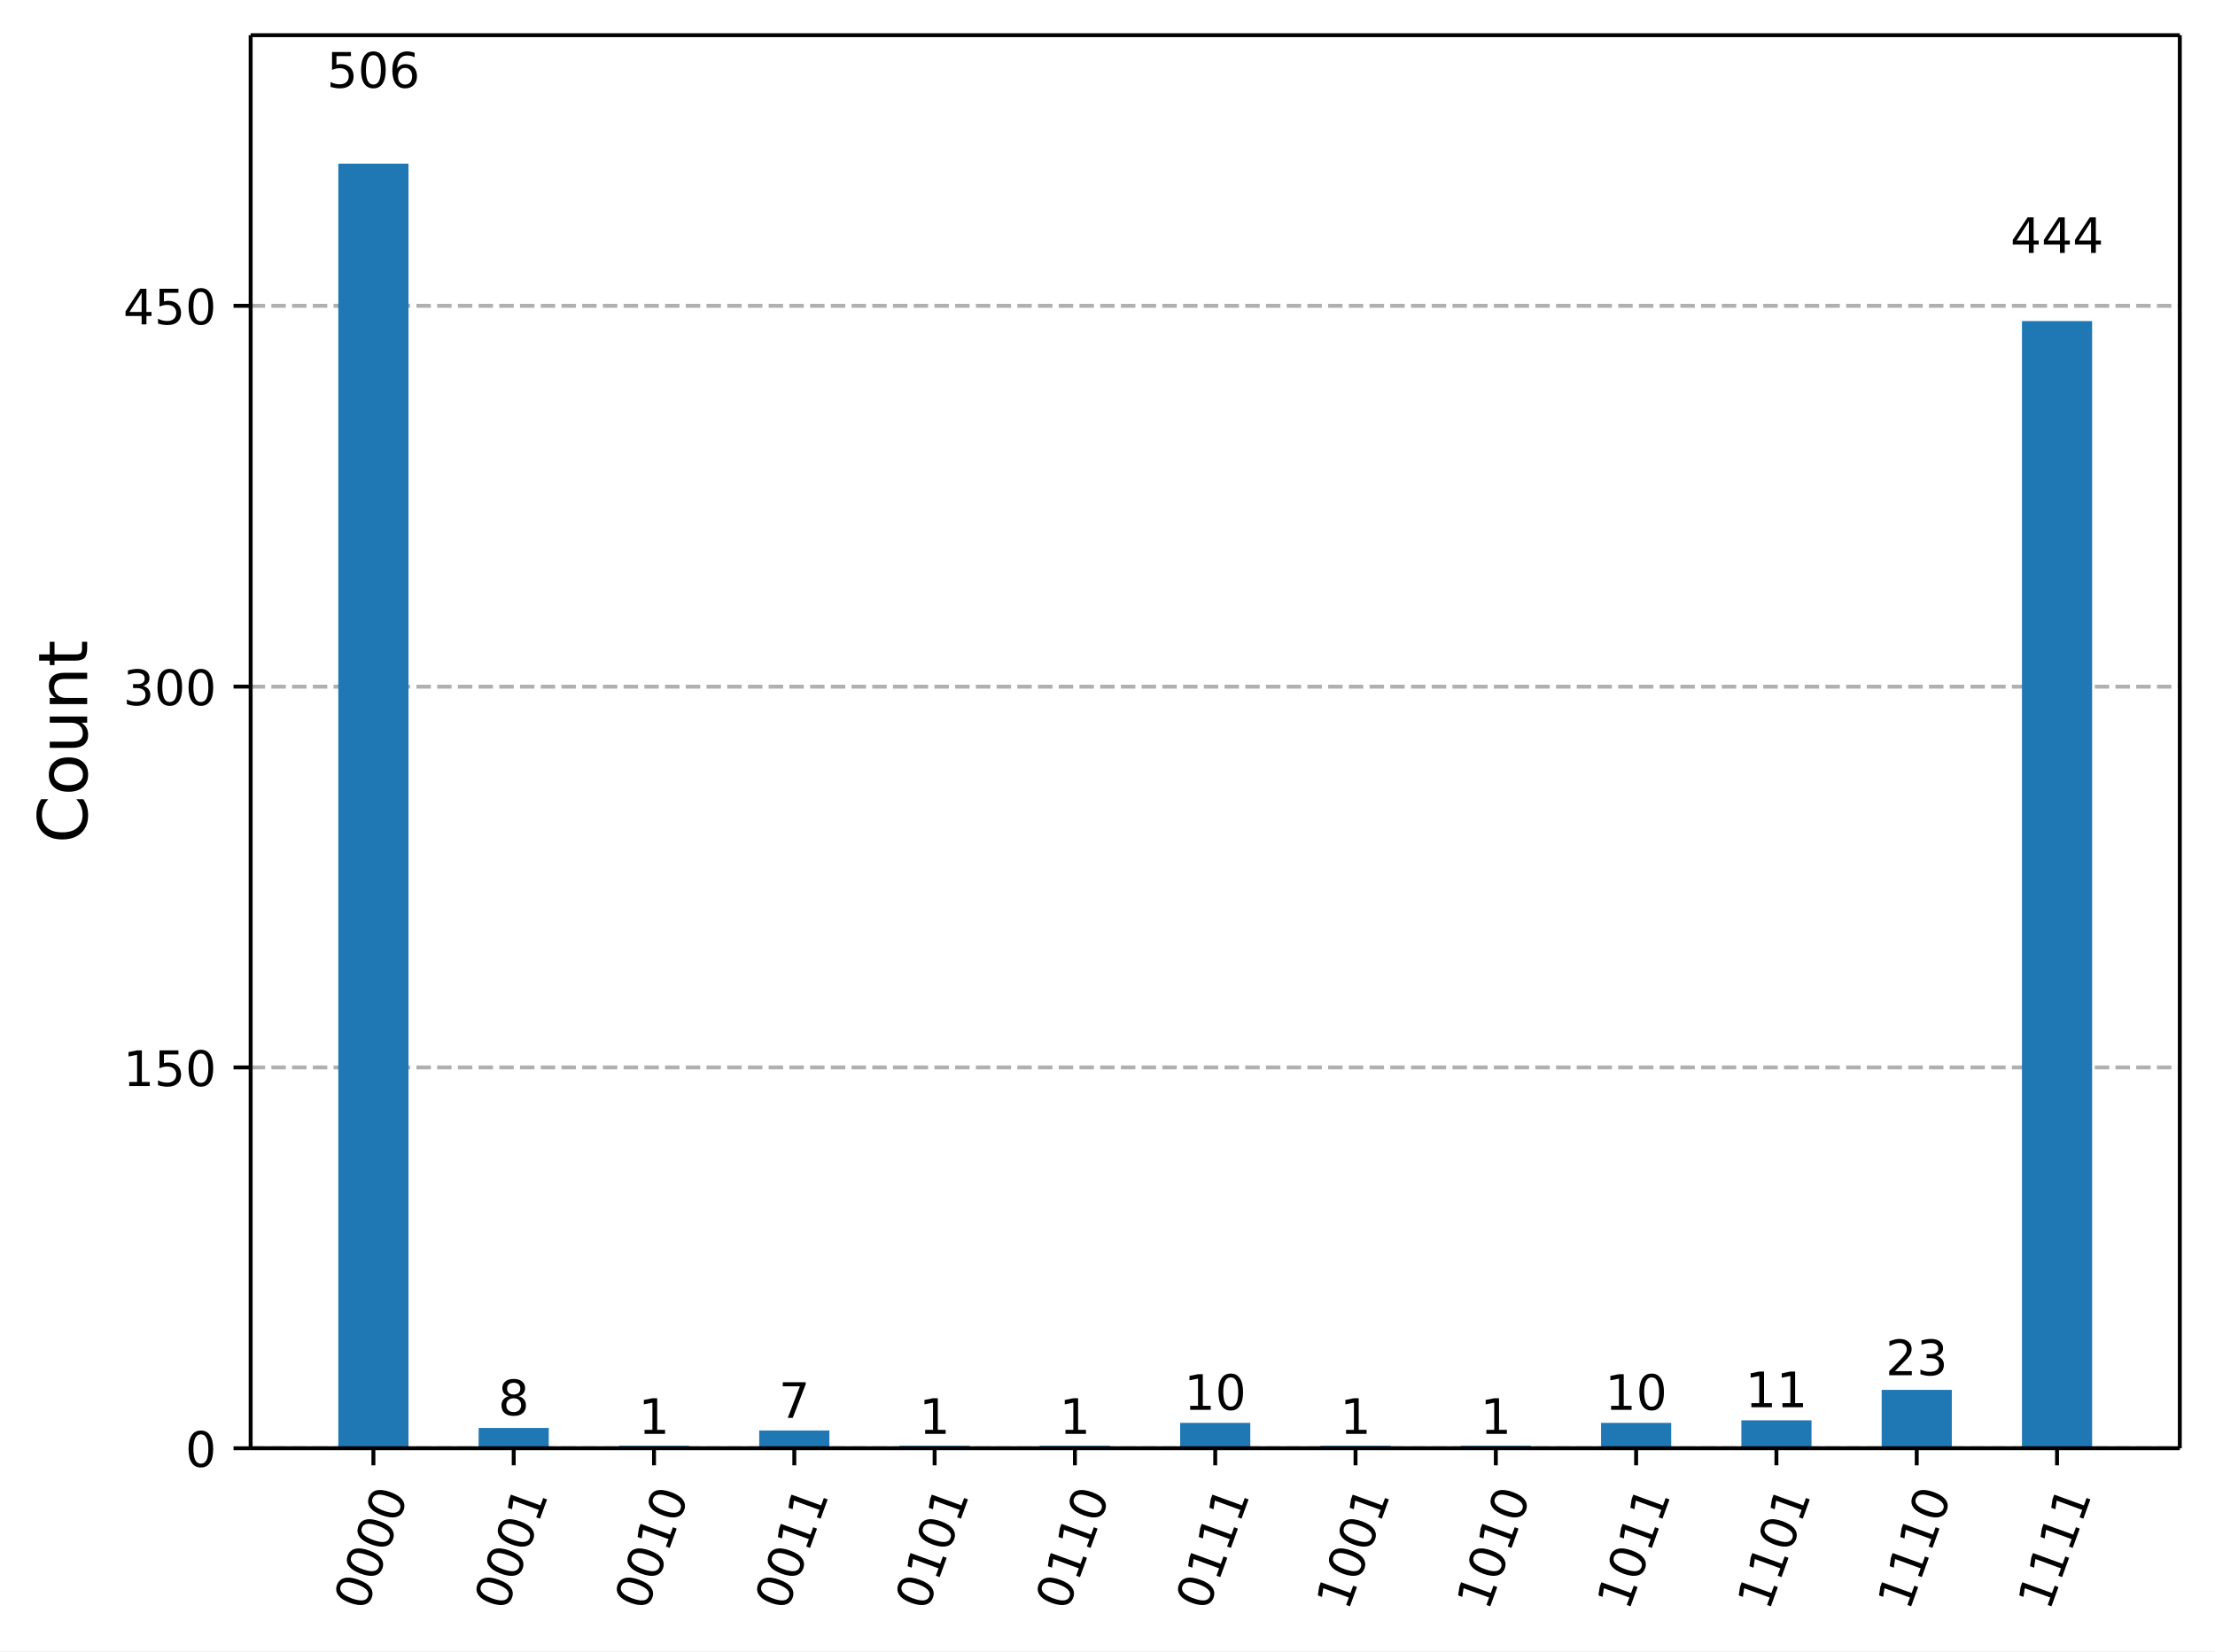
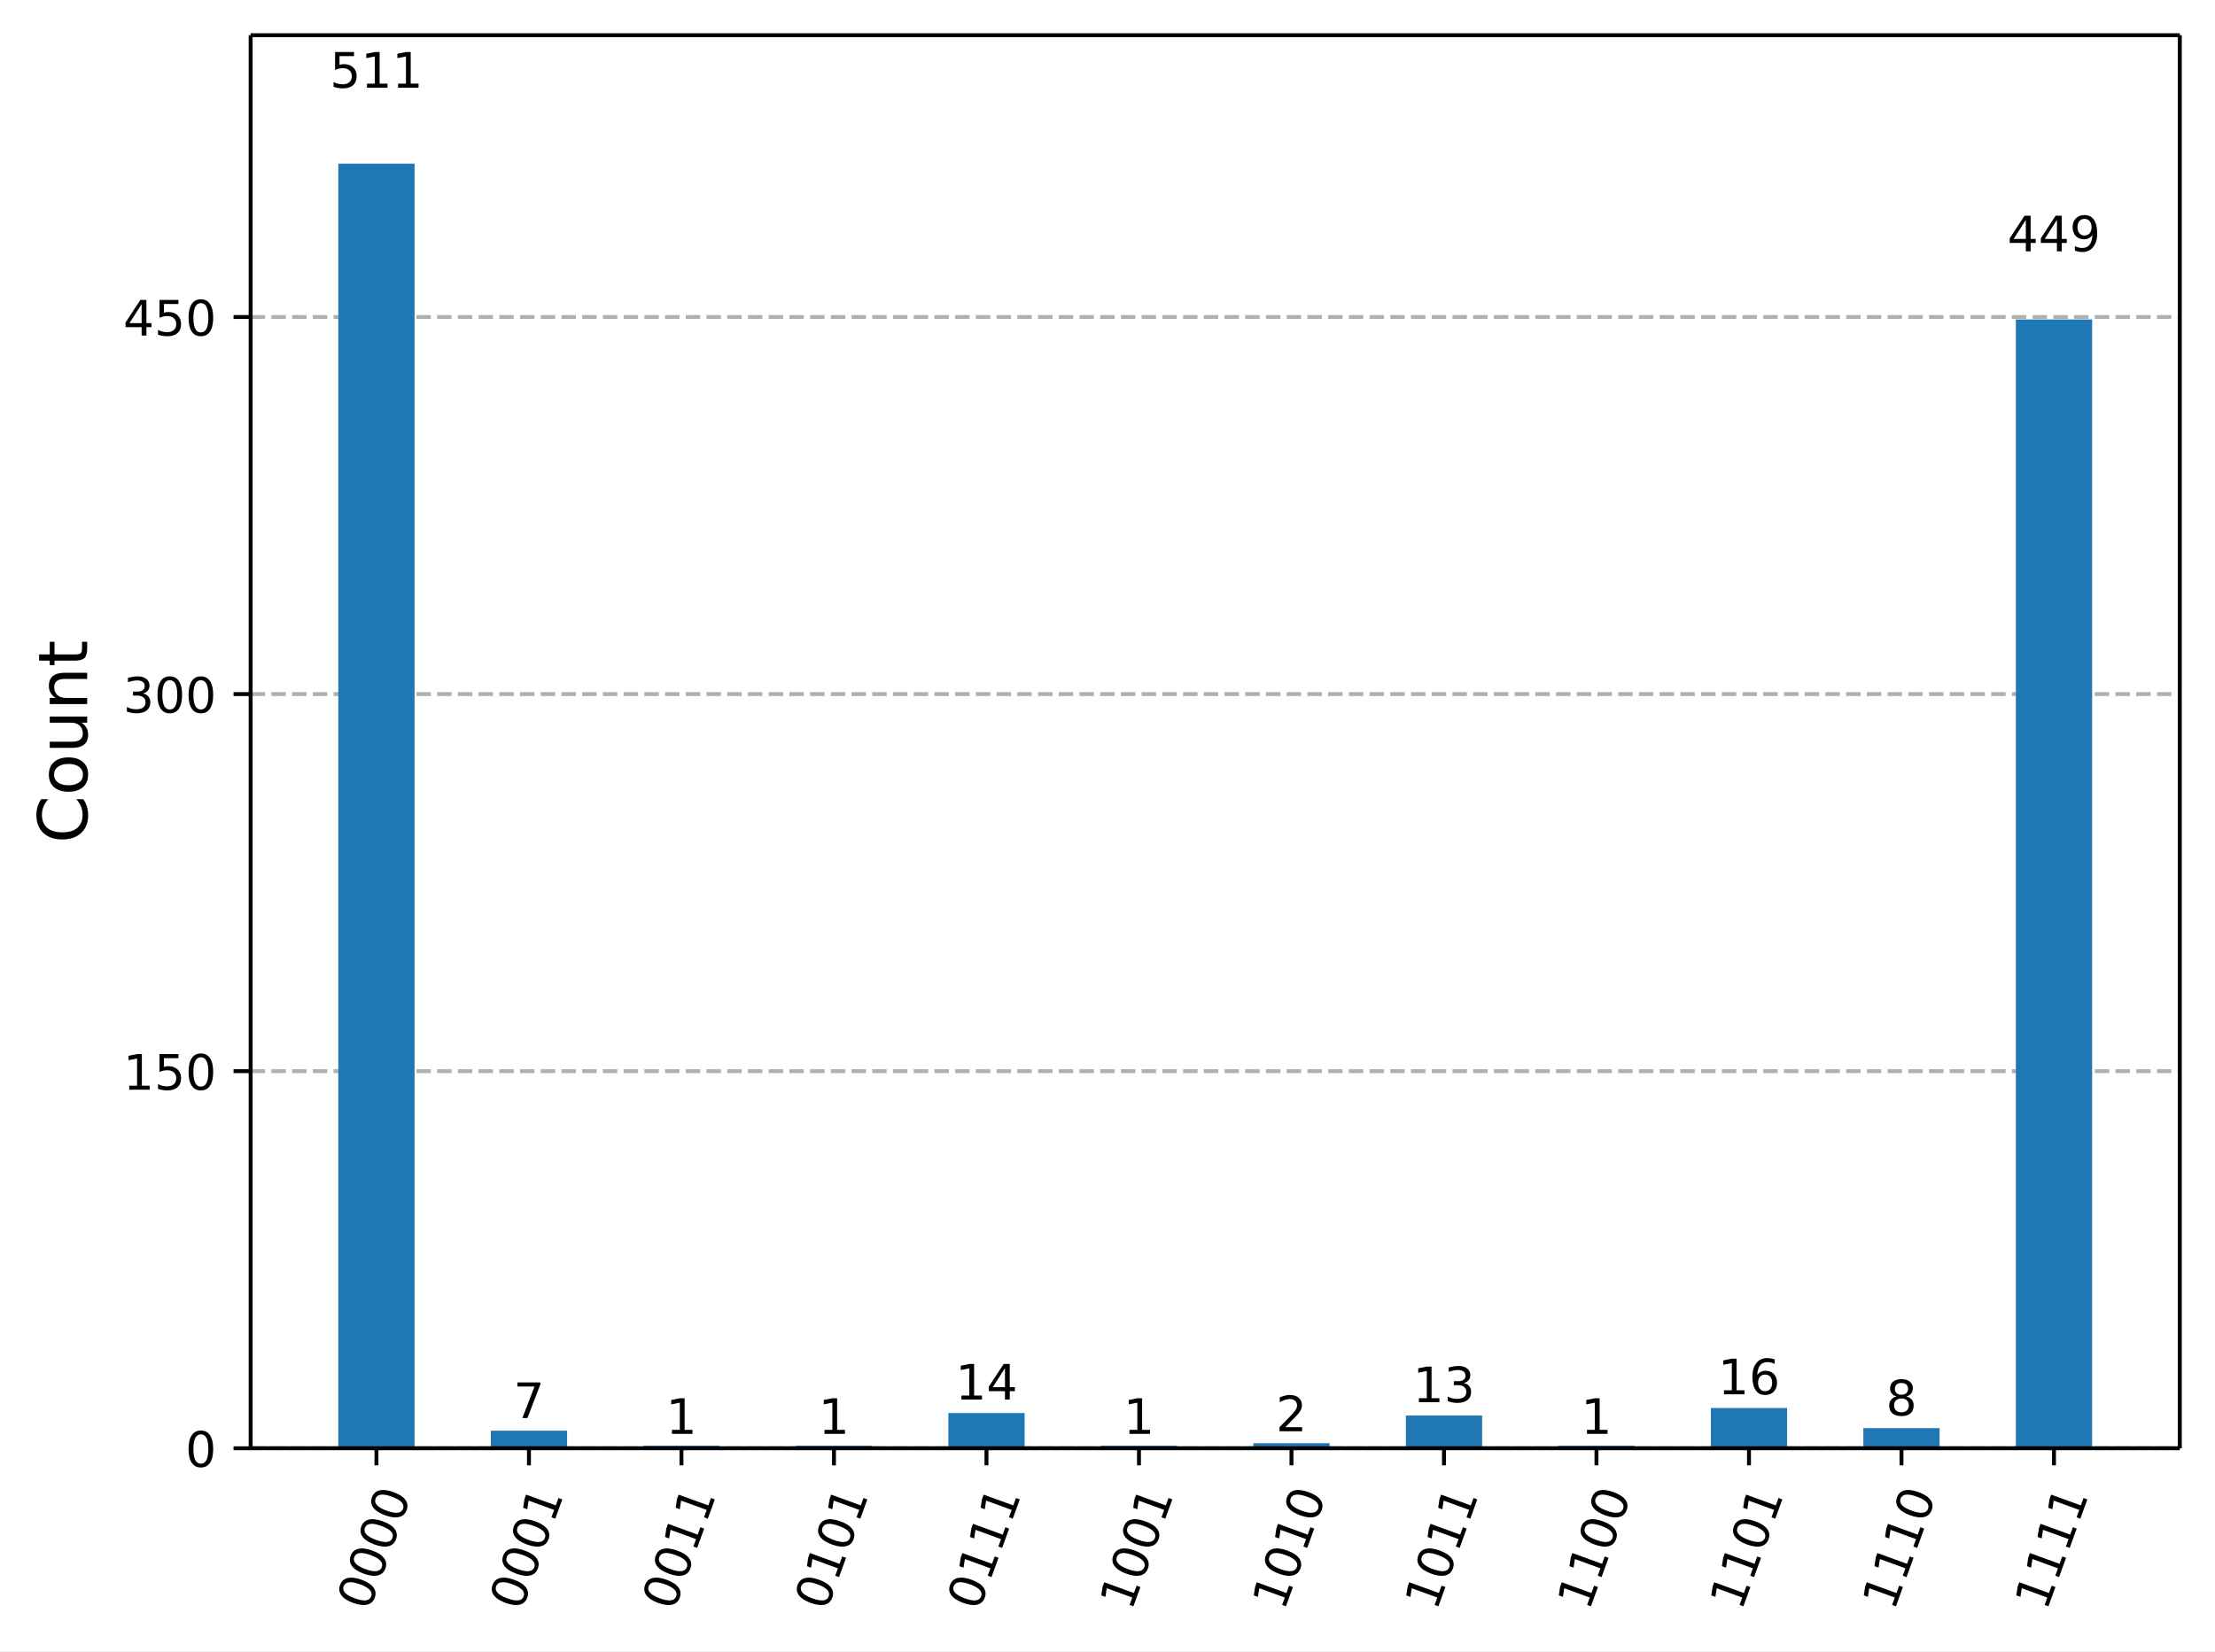
<svg xmlns="http://www.w3.org/2000/svg" xmlns:xlink="http://www.w3.org/1999/xlink" width="453.25pt" height="337.96pt" version="1.1" viewBox="0 0 453.25 337.96">
  <defs>
    <style type="text/css">*{stroke-linejoin: round; stroke-linecap: butt}</style>
  </defs>
  <path d="m0 337.96h453.25v-337.96h-453.25z" fill="#ffffff" />
  <path d="m51.288 296.42h394.76v-289.22h-394.76z" fill="#ffffff" />
  <defs>
    <path id="5cdd524f66a" d="m0 0v3.5" stroke="#000000" stroke-width=".8" />
  </defs>
-   <use x="76.409" y="296.423" stroke="#000000" stroke-width=".8" xlink:href="#5cdd524f66a" />
-   <g transform="translate(74.844 329.94) rotate(-70) scale(.1 -.1)">
+   <use x="77.033" y="296.423" stroke="#000000" stroke-width=".8" xlink:href="#5cdd524f66a" />
+   <g transform="translate(75.468 329.94) rotate(-70) scale(.1 -.1)">
    <defs>
      <path id="DejaVuSans-13" transform="scale(.015625)" d="m2034 4250q-487 0-733-480-245-479-245-1442 0-959 245-1439 246-480 733-480 491 0 736 480 246 480 246 1439 0 963-246 1442-245 480-736 480zm0 500q785 0 1199-621 414-620 414-1801 0-1178-414-1799-414-620-1199-620-784 0-1198 620-414 621-414 1799 0 1181 414 1801 414 621 1198 621z" />
    </defs>
    <use xlink:href="#DejaVuSans-13" />
    <use transform="translate(63.625)" xlink:href="#DejaVuSans-13" />
    <use transform="translate(127.25)" xlink:href="#DejaVuSans-13" />
    <use transform="translate(190.88)" xlink:href="#DejaVuSans-13" />
  </g>
-   <use x="105.118" y="296.423" stroke="#000000" stroke-width=".8" xlink:href="#5cdd524f66a" />
-   <g transform="translate(103.55 329.94) rotate(-70) scale(.1 -.1)">
+   <use x="108.239" y="296.423" stroke="#000000" stroke-width=".8" xlink:href="#5cdd524f66a" />
+   <g transform="translate(106.67 329.94) rotate(-70) scale(.1 -.1)">
    <defs>
      <path id="DejaVuSans-14" transform="scale(.015625)" d="m794 531h1031v3560l-1122-225v575l1116 225h631v-4135h1031v-531h-2687v531z" />
    </defs>
    <use xlink:href="#DejaVuSans-13" />
    <use transform="translate(63.625)" xlink:href="#DejaVuSans-13" />
    <use transform="translate(127.25)" xlink:href="#DejaVuSans-13" />
    <use transform="translate(190.88)" xlink:href="#DejaVuSans-14" />
  </g>
-   <use x="133.828" y="296.423" stroke="#000000" stroke-width=".8" xlink:href="#5cdd524f66a" />
-   <g transform="translate(132.26 329.94) rotate(-70) scale(.1 -.1)">
-     <use xlink:href="#DejaVuSans-13" />
-     <use transform="translate(63.625)" xlink:href="#DejaVuSans-13" />
-     <use transform="translate(127.25)" xlink:href="#DejaVuSans-14" />
-     <use transform="translate(190.88)" xlink:href="#DejaVuSans-13" />
-   </g>
-   <use x="162.538" y="296.423" stroke="#000000" stroke-width=".8" xlink:href="#5cdd524f66a" />
-   <g transform="translate(160.97 329.94) rotate(-70) scale(.1 -.1)">
-     <use xlink:href="#DejaVuSans-13" />
-     <use transform="translate(63.625)" xlink:href="#DejaVuSans-13" />
-     <use transform="translate(127.25)" xlink:href="#DejaVuSans-14" />
-     <use transform="translate(190.88)" xlink:href="#DejaVuSans-14" />
-   </g>
-   <use x="191.248" y="296.423" stroke="#000000" stroke-width=".8" xlink:href="#5cdd524f66a" />
-   <g transform="translate(189.68 329.94) rotate(-70) scale(.1 -.1)">
-     <use xlink:href="#DejaVuSans-13" />
-     <use transform="translate(63.625)" xlink:href="#DejaVuSans-14" />
-     <use transform="translate(127.25)" xlink:href="#DejaVuSans-13" />
-     <use transform="translate(190.88)" xlink:href="#DejaVuSans-14" />
-   </g>
-   <use x="219.958" y="296.423" stroke="#000000" stroke-width=".8" xlink:href="#5cdd524f66a" />
-   <g transform="translate(218.39 329.94) rotate(-70) scale(.1 -.1)">
-     <use xlink:href="#DejaVuSans-13" />
-     <use transform="translate(63.625)" xlink:href="#DejaVuSans-14" />
-     <use transform="translate(127.25)" xlink:href="#DejaVuSans-14" />
-     <use transform="translate(190.88)" xlink:href="#DejaVuSans-13" />
-   </g>
-   <use x="248.667" y="296.423" stroke="#000000" stroke-width=".8" xlink:href="#5cdd524f66a" />
-   <g transform="translate(247.1 329.94) rotate(-70) scale(.1 -.1)">
-     <use xlink:href="#DejaVuSans-13" />
-     <use transform="translate(63.625)" xlink:href="#DejaVuSans-14" />
-     <use transform="translate(127.25)" xlink:href="#DejaVuSans-14" />
-     <use transform="translate(190.88)" xlink:href="#DejaVuSans-14" />
-   </g>
-   <use x="277.377" y="296.423" stroke="#000000" stroke-width=".8" xlink:href="#5cdd524f66a" />
-   <g transform="translate(275.81 329.94) rotate(-70) scale(.1 -.1)">
-     <use xlink:href="#DejaVuSans-14" />
-     <use transform="translate(63.625)" xlink:href="#DejaVuSans-13" />
-     <use transform="translate(127.25)" xlink:href="#DejaVuSans-13" />
-     <use transform="translate(190.88)" xlink:href="#DejaVuSans-14" />
-   </g>
-   <use x="306.087" y="296.423" stroke="#000000" stroke-width=".8" xlink:href="#5cdd524f66a" />
-   <g transform="translate(304.52 329.94) rotate(-70) scale(.1 -.1)">
-     <use xlink:href="#DejaVuSans-14" />
-     <use transform="translate(63.625)" xlink:href="#DejaVuSans-13" />
-     <use transform="translate(127.25)" xlink:href="#DejaVuSans-14" />
-     <use transform="translate(190.88)" xlink:href="#DejaVuSans-13" />
-   </g>
-   <use x="334.797" y="296.423" stroke="#000000" stroke-width=".8" xlink:href="#5cdd524f66a" />
-   <g transform="translate(333.23 329.94) rotate(-70) scale(.1 -.1)">
-     <use xlink:href="#DejaVuSans-14" />
-     <use transform="translate(63.625)" xlink:href="#DejaVuSans-13" />
-     <use transform="translate(127.25)" xlink:href="#DejaVuSans-14" />
-     <use transform="translate(190.88)" xlink:href="#DejaVuSans-14" />
-   </g>
-   <use x="363.507" y="296.423" stroke="#000000" stroke-width=".8" xlink:href="#5cdd524f66a" />
-   <g transform="translate(361.94 329.94) rotate(-70) scale(.1 -.1)">
-     <use xlink:href="#DejaVuSans-14" />
-     <use transform="translate(63.625)" xlink:href="#DejaVuSans-14" />
-     <use transform="translate(127.25)" xlink:href="#DejaVuSans-13" />
-     <use transform="translate(190.88)" xlink:href="#DejaVuSans-14" />
-   </g>
-   <use x="392.217" y="296.423" stroke="#000000" stroke-width=".8" xlink:href="#5cdd524f66a" />
-   <g transform="translate(390.65 329.94) rotate(-70) scale(.1 -.1)">
-     <use xlink:href="#DejaVuSans-14" />
-     <use transform="translate(63.625)" xlink:href="#DejaVuSans-14" />
-     <use transform="translate(127.25)" xlink:href="#DejaVuSans-14" />
-     <use transform="translate(190.88)" xlink:href="#DejaVuSans-13" />
-   </g>
-   <use x="420.926" y="296.423" stroke="#000000" stroke-width=".8" xlink:href="#5cdd524f66a" />
-   <g transform="translate(419.36 329.94) rotate(-70) scale(.1 -.1)">
+   <use x="139.445" y="296.423" stroke="#000000" stroke-width=".8" xlink:href="#5cdd524f66a" />
+   <g transform="translate(137.88 329.94) rotate(-70) scale(.1 -.1)">
+     <use xlink:href="#DejaVuSans-13" />
+     <use transform="translate(63.625)" xlink:href="#DejaVuSans-13" />
+     <use transform="translate(127.25)" xlink:href="#DejaVuSans-14" />
+     <use transform="translate(190.88)" xlink:href="#DejaVuSans-14" />
+   </g>
+   <use x="170.652" y="296.423" stroke="#000000" stroke-width=".8" xlink:href="#5cdd524f66a" />
+   <g transform="translate(169.09 329.94) rotate(-70) scale(.1 -.1)">
+     <use xlink:href="#DejaVuSans-13" />
+     <use transform="translate(63.625)" xlink:href="#DejaVuSans-14" />
+     <use transform="translate(127.25)" xlink:href="#DejaVuSans-13" />
+     <use transform="translate(190.88)" xlink:href="#DejaVuSans-14" />
+   </g>
+   <use x="201.858" y="296.423" stroke="#000000" stroke-width=".8" xlink:href="#5cdd524f66a" />
+   <g transform="translate(200.29 329.94) rotate(-70) scale(.1 -.1)">
+     <use xlink:href="#DejaVuSans-13" />
+     <use transform="translate(63.625)" xlink:href="#DejaVuSans-14" />
+     <use transform="translate(127.25)" xlink:href="#DejaVuSans-14" />
+     <use transform="translate(190.88)" xlink:href="#DejaVuSans-14" />
+   </g>
+   <use x="233.064" y="296.423" stroke="#000000" stroke-width=".8" xlink:href="#5cdd524f66a" />
+   <g transform="translate(231.5 329.94) rotate(-70) scale(.1 -.1)">
+     <use xlink:href="#DejaVuSans-14" />
+     <use transform="translate(63.625)" xlink:href="#DejaVuSans-13" />
+     <use transform="translate(127.25)" xlink:href="#DejaVuSans-13" />
+     <use transform="translate(190.88)" xlink:href="#DejaVuSans-14" />
+   </g>
+   <use x="264.271" y="296.423" stroke="#000000" stroke-width=".8" xlink:href="#5cdd524f66a" />
+   <g transform="translate(262.71 329.94) rotate(-70) scale(.1 -.1)">
+     <use xlink:href="#DejaVuSans-14" />
+     <use transform="translate(63.625)" xlink:href="#DejaVuSans-13" />
+     <use transform="translate(127.25)" xlink:href="#DejaVuSans-14" />
+     <use transform="translate(190.88)" xlink:href="#DejaVuSans-13" />
+   </g>
+   <use x="295.477" y="296.423" stroke="#000000" stroke-width=".8" xlink:href="#5cdd524f66a" />
+   <g transform="translate(293.91 329.94) rotate(-70) scale(.1 -.1)">
+     <use xlink:href="#DejaVuSans-14" />
+     <use transform="translate(63.625)" xlink:href="#DejaVuSans-13" />
+     <use transform="translate(127.25)" xlink:href="#DejaVuSans-14" />
+     <use transform="translate(190.88)" xlink:href="#DejaVuSans-14" />
+   </g>
+   <use x="326.683" y="296.423" stroke="#000000" stroke-width=".8" xlink:href="#5cdd524f66a" />
+   <g transform="translate(325.12 329.94) rotate(-70) scale(.1 -.1)">
+     <use xlink:href="#DejaVuSans-14" />
+     <use transform="translate(63.625)" xlink:href="#DejaVuSans-14" />
+     <use transform="translate(127.25)" xlink:href="#DejaVuSans-13" />
+     <use transform="translate(190.88)" xlink:href="#DejaVuSans-13" />
+   </g>
+   <use x="357.89" y="296.423" stroke="#000000" stroke-width=".8" xlink:href="#5cdd524f66a" />
+   <g transform="translate(356.32 329.94) rotate(-70) scale(.1 -.1)">
+     <use xlink:href="#DejaVuSans-14" />
+     <use transform="translate(63.625)" xlink:href="#DejaVuSans-14" />
+     <use transform="translate(127.25)" xlink:href="#DejaVuSans-13" />
+     <use transform="translate(190.88)" xlink:href="#DejaVuSans-14" />
+   </g>
+   <use x="389.096" y="296.423" stroke="#000000" stroke-width=".8" xlink:href="#5cdd524f66a" />
+   <g transform="translate(387.53 329.94) rotate(-70) scale(.1 -.1)">
+     <use xlink:href="#DejaVuSans-14" />
+     <use transform="translate(63.625)" xlink:href="#DejaVuSans-14" />
+     <use transform="translate(127.25)" xlink:href="#DejaVuSans-14" />
+     <use transform="translate(190.88)" xlink:href="#DejaVuSans-13" />
+   </g>
+   <use x="420.302" y="296.423" stroke="#000000" stroke-width=".8" xlink:href="#5cdd524f66a" />
+   <g transform="translate(418.74 329.94) rotate(-70) scale(.1 -.1)">
    <use xlink:href="#DejaVuSans-14" />
    <use transform="translate(63.625)" xlink:href="#DejaVuSans-14" />
    <use transform="translate(127.25)" xlink:href="#DejaVuSans-14" />
    <use transform="translate(190.88)" xlink:href="#DejaVuSans-14" />
  </g>
  <path d="m51.288 296.42h394.76" clip-path="url(#e5dddd743a6)" fill="none" stroke="#b0b0b0" stroke-dasharray="2.96,1.28" stroke-width=".8" />
  <defs>
    <path id="4a67af9e9dc" d="m0 0h-3.5" stroke="#000000" stroke-width=".8" />
  </defs>
  <use x="51.288" y="296.423" stroke="#000000" stroke-width=".8" xlink:href="#4a67af9e9dc" />
  <g transform="translate(37.925 300.22) scale(.1 -.1)">
    <use xlink:href="#DejaVuSans-13" />
  </g>
-   <path d="m51.288 218.48h394.76" clip-path="url(#e5dddd743a6)" fill="none" stroke="#b0b0b0" stroke-dasharray="2.96,1.28" stroke-width=".8" />
-   <use x="51.288" y="218.479" stroke="#000000" stroke-width=".8" xlink:href="#4a67af9e9dc" />
-   <g transform="translate(25.2 222.28) scale(.1 -.1)">
+   <path d="m51.288 219.24h394.76" clip-path="url(#e5dddd743a6)" fill="none" stroke="#b0b0b0" stroke-dasharray="2.96,1.28" stroke-width=".8" />
+   <use x="51.288" y="219.242" stroke="#000000" stroke-width=".8" xlink:href="#4a67af9e9dc" />
+   <g transform="translate(25.2 223.04) scale(.1 -.1)">
    <defs>
      <path id="DejaVuSans-18" transform="scale(.015625)" d="m691 4666h2478v-532h-1900v-1143q137 47 274 70 138 23 276 23 781 0 1237-428 457-428 457-1159 0-753-469-1171-469-417-1322-417-294 0-599 50-304 50-629 150v635q281-153 581-228t634-75q541 0 856 284 316 284 316 772 0 487-316 771-315 285-856 285-253 0-505-56-251-56-513-175v2344z" />
    </defs>
    <use xlink:href="#DejaVuSans-14" />
    <use transform="translate(63.625)" xlink:href="#DejaVuSans-18" />
    <use transform="translate(127.25)" xlink:href="#DejaVuSans-13" />
  </g>
-   <path d="m51.288 140.54h394.76" clip-path="url(#e5dddd743a6)" fill="none" stroke="#b0b0b0" stroke-dasharray="2.96,1.28" stroke-width=".8" />
-   <use x="51.288" y="140.536" stroke="#000000" stroke-width=".8" xlink:href="#4a67af9e9dc" />
-   <g transform="translate(25.2 144.33) scale(.1 -.1)">
+   <path d="m51.288 142.06h394.76" clip-path="url(#e5dddd743a6)" fill="none" stroke="#b0b0b0" stroke-dasharray="2.96,1.28" stroke-width=".8" />
+   <use x="51.288" y="142.061" stroke="#000000" stroke-width=".8" xlink:href="#4a67af9e9dc" />
+   <g transform="translate(25.2 145.86) scale(.1 -.1)">
    <defs>
      <path id="DejaVuSans-16" transform="scale(.015625)" d="m2597 2516q453-97 707-404 255-306 255-756 0-690-475-1069-475-378-1350-378-293 0-604 58t-642 174v609q262-153 574-231 313-78 654-78 593 0 904 234t311 681q0 413-289 645-289 233-804 233h-544v519h569q465 0 712 186t247 536q0 359-255 551-254 193-729 193-260 0-557-57-297-56-653-174v562q360 100 674 150t592 50q719 0 1137-327 419-326 419-882 0-388-222-655t-631-370z" />
    </defs>
    <use xlink:href="#DejaVuSans-16" />
    <use transform="translate(63.625)" xlink:href="#DejaVuSans-13" />
    <use transform="translate(127.25)" xlink:href="#DejaVuSans-13" />
  </g>
-   <path d="m51.288 62.592h394.76" clip-path="url(#e5dddd743a6)" fill="none" stroke="#b0b0b0" stroke-dasharray="2.96,1.28" stroke-width=".8" />
-   <use x="51.288" y="62.592" stroke="#000000" stroke-width=".8" xlink:href="#4a67af9e9dc" />
-   <g transform="translate(25.2 66.391) scale(.1 -.1)">
+   <path d="m51.288 64.88h394.76" clip-path="url(#e5dddd743a6)" fill="none" stroke="#b0b0b0" stroke-dasharray="2.96,1.28" stroke-width=".8" />
+   <use x="51.288" y="64.88" stroke="#000000" stroke-width=".8" xlink:href="#4a67af9e9dc" />
+   <g transform="translate(25.2 68.679) scale(.1 -.1)">
    <defs>
      <path id="DejaVuSans-17" transform="scale(.015625)" d="m2419 4116-1594-2491h1594v2491zm-166 550h794v-3041h666v-525h-666v-1100h-628v1100h-2106v609l1940 2957z" />
    </defs>
    <use xlink:href="#DejaVuSans-17" />
    <use transform="translate(63.625)" xlink:href="#DejaVuSans-18" />
    <use transform="translate(127.25)" xlink:href="#DejaVuSans-13" />
  </g>
  <g transform="translate(17.837 172.6) rotate(-90) scale(.14 -.14)">
    <defs>
      <path id="DejaVuSans-26" transform="scale(.015625)" d="m4122 4306v-665q-319 297-680 443-361 147-767 147-800 0-1225-489t-425-1414q0-922 425-1411t1225-489q406 0 767 147t680 444v-660q-331-225-702-338-370-112-782-112-1060 0-1670 648-609 649-609 1771 0 1125 609 1773 610 649 1670 649 418 0 788-111 371-111 696-333z" />
      <path id="DejaVuSans-52" transform="scale(.015625)" d="m1959 3097q-462 0-731-361t-269-989 267-989q268-361 733-361 460 0 728 362 269 363 269 988 0 622-269 986-268 364-728 364zm0 487q750 0 1178-488 429-487 429-1349 0-859-429-1349-428-489-1178-489-753 0-1180 489-426 490-426 1349 0 862 426 1349 427 488 1180 488z" />
      <path id="DejaVuSans-58" transform="scale(.015625)" d="m544 1381v2119h575v-2097q0-497 193-746 194-248 582-248 465 0 735 297 271 297 271 810v1984h575v-3500h-575v538q-209-319-486-474-276-155-642-155-603 0-916 375-312 375-312 1097zm1447 2203z" />
      <path id="DejaVuSans-51" transform="scale(.015625)" d="m3513 2113v-2113h-575v2094q0 497-194 743-194 247-581 247-466 0-735-297-269-296-269-809v-1978h-578v3500h578v-544q207 316 486 472 280 156 646 156 603 0 912-373 310-373 310-1098z" />
      <path id="DejaVuSans-57" transform="scale(.015625)" d="m1172 4494v-994h1184v-447h-1184v-1900q0-428 117-550t477-122h590v-481h-590q-666 0-919 248-253 249-253 905v1900h-422v447h422v994h578z" />
    </defs>
    <use xlink:href="#DejaVuSans-26" />
    <use transform="translate(69.828)" xlink:href="#DejaVuSans-52" />
    <use transform="translate(131.02)" xlink:href="#DejaVuSans-58" />
    <use transform="translate(194.39)" xlink:href="#DejaVuSans-51" />
    <use transform="translate(257.77)" xlink:href="#DejaVuSans-57" />
  </g>
-   <path d="m69.231 296.42h14.355v-262.93h-14.355z" clip-path="url(#e5dddd743a6)" fill="#1f77b4" />
-   <path d="m97.941 296.42h14.355v-4.157h-14.355z" clip-path="url(#e5dddd743a6)" fill="#1f77b4" />
-   <path d="m126.65 296.42h14.355v-0.52h-14.355z" clip-path="url(#e5dddd743a6)" fill="#1f77b4" />
-   <path d="m155.36 296.42h14.355v-3.637h-14.355z" clip-path="url(#e5dddd743a6)" fill="#1f77b4" />
-   <path d="m184.07 296.42h14.355v-0.52h-14.355z" clip-path="url(#e5dddd743a6)" fill="#1f77b4" />
-   <path d="m212.78 296.42h14.355v-0.52h-14.355z" clip-path="url(#e5dddd743a6)" fill="#1f77b4" />
-   <path d="m241.49 296.42h14.355v-5.196h-14.355z" clip-path="url(#e5dddd743a6)" fill="#1f77b4" />
-   <path d="m270.2 296.42h14.355v-0.52h-14.355z" clip-path="url(#e5dddd743a6)" fill="#1f77b4" />
-   <path d="m298.91 296.42h14.355v-0.52h-14.355z" clip-path="url(#e5dddd743a6)" fill="#1f77b4" />
-   <path d="m327.62 296.42h14.355v-5.196h-14.355z" clip-path="url(#e5dddd743a6)" fill="#1f77b4" />
-   <path d="m356.33 296.42h14.355v-5.716h-14.355z" clip-path="url(#e5dddd743a6)" fill="#1f77b4" />
-   <path d="m385.04 296.42h14.355v-11.951h-14.355z" clip-path="url(#e5dddd743a6)" fill="#1f77b4" />
-   <path d="m413.75 296.42h14.355v-230.71h-14.355z" clip-path="url(#e5dddd743a6)" fill="#1f77b4" />
+   <path d="m69.231 296.42h15.603v-262.93h-15.603z" clip-path="url(#e5dddd743a6)" fill="#1f77b4" />
+   <path d="m100.44 296.42h15.603v-3.602h-15.603z" clip-path="url(#e5dddd743a6)" fill="#1f77b4" />
+   <path d="m131.64 296.42h15.603v-0.515h-15.603z" clip-path="url(#e5dddd743a6)" fill="#1f77b4" />
+   <path d="m162.85 296.42h15.603v-0.515h-15.603z" clip-path="url(#e5dddd743a6)" fill="#1f77b4" />
+   <path d="m194.06 296.42h15.603v-7.204h-15.603z" clip-path="url(#e5dddd743a6)" fill="#1f77b4" />
+   <path d="m225.26 296.42h15.603v-0.515h-15.603z" clip-path="url(#e5dddd743a6)" fill="#1f77b4" />
+   <path d="m256.47 296.42h15.603v-1.029h-15.603z" clip-path="url(#e5dddd743a6)" fill="#1f77b4" />
+   <path d="m287.68 296.42h15.603v-6.689h-15.603z" clip-path="url(#e5dddd743a6)" fill="#1f77b4" />
+   <path d="m318.88 296.42h15.603v-0.515h-15.603z" clip-path="url(#e5dddd743a6)" fill="#1f77b4" />
+   <path d="m350.09 296.42h15.603v-8.233h-15.603z" clip-path="url(#e5dddd743a6)" fill="#1f77b4" />
+   <path d="m381.29 296.42h15.603v-4.116h-15.603z" clip-path="url(#e5dddd743a6)" fill="#1f77b4" />
+   <path d="m412.5 296.42h15.603v-231.03h-15.603z" clip-path="url(#e5dddd743a6)" fill="#1f77b4" />
  <path d="m51.288 296.42v-289.22" fill="none" stroke="#000000" stroke-linecap="square" stroke-width=".8" />
  <path d="m446.05 296.42v-289.22" fill="none" stroke="#000000" stroke-linecap="square" stroke-width=".8" />
  <path d="m51.288 296.42h394.76" fill="none" stroke="#000000" stroke-linecap="square" stroke-width=".8" />
  <path d="m51.288 7.2h394.76" fill="none" stroke="#000000" stroke-linecap="square" stroke-width=".8" />
-   <g transform="translate(66.865 17.944) scale(.1 -.1)">
+   <g transform="translate(67.489 17.944) scale(.1 -.1)">
+     <use xlink:href="#DejaVuSans-18" />
+     <use transform="translate(63.625)" xlink:href="#DejaVuSans-14" />
+     <use transform="translate(127.25)" xlink:href="#DejaVuSans-14" />
+   </g>
+   <g transform="translate(105.06 290.24) scale(.1 -.1)">
+     <defs>
+       <path id="DejaVuSans-1a" transform="scale(.015625)" d="m525 4666h3e3v-269l-1694-4397h-659l1594 4134h-2241v532z" />
+     </defs>
+     <use xlink:href="#DejaVuSans-1a" />
+   </g>
+   <g transform="translate(136.26 293.48) scale(.1 -.1)">
+     <use xlink:href="#DejaVuSans-14" />
+   </g>
+   <g transform="translate(167.47 293.48) scale(.1 -.1)">
+     <use xlink:href="#DejaVuSans-14" />
+   </g>
+   <g transform="translate(195.5 286.46) scale(.1 -.1)">
+     <use xlink:href="#DejaVuSans-14" />
+     <use transform="translate(63.625)" xlink:href="#DejaVuSans-17" />
+   </g>
+   <g transform="translate(229.88 293.48) scale(.1 -.1)">
+     <use xlink:href="#DejaVuSans-14" />
+   </g>
+   <g transform="translate(261.09 292.94) scale(.1 -.1)">
+     <defs>
+       <path id="DejaVuSans-15" transform="scale(.015625)" d="m1228 531h2203v-531h-2962v531q359 372 979 998 621 627 780 809 303 340 423 576 121 236 121 464 0 372-261 606-261 235-680 235-297 0-627-103-329-103-704-313v638q381 153 712 231 332 78 607 78 725 0 1156-363 431-362 431-968 0-288-108-546-107-257-392-607-78-91-497-524-418-433-1181-1211z" />
+     </defs>
+     <use xlink:href="#DejaVuSans-15" />
+   </g>
+   <g transform="translate(289.11 287) scale(.1 -.1)">
+     <use xlink:href="#DejaVuSans-14" />
+     <use transform="translate(63.625)" xlink:href="#DejaVuSans-16" />
+   </g>
+   <g transform="translate(323.5 293.48) scale(.1 -.1)">
+     <use xlink:href="#DejaVuSans-14" />
+   </g>
+   <g transform="translate(351.53 285.38) scale(.1 -.1)">
    <defs>
      <path id="DejaVuSans-19" transform="scale(.015625)" d="m2113 2584q-425 0-674-291-248-290-248-796 0-503 248-796 249-292 674-292t673 292q248 293 248 796 0 506-248 796-248 291-673 291zm1253 1979v-575q-238 112-480 171-242 60-480 60-625 0-955-422-329-422-376-1275 184 272 462 417 279 145 613 145 703 0 1111-427 408-426 408-1160 0-719-425-1154-425-434-1131-434-810 0-1238 620-428 621-428 1799 0 1106 525 1764t1409 658q238 0 480-47t505-140z" />
    </defs>
-     <use xlink:href="#DejaVuSans-18" />
-     <use transform="translate(63.625)" xlink:href="#DejaVuSans-13" />
-     <use transform="translate(127.25)" xlink:href="#DejaVuSans-19" />
-   </g>
-   <g transform="translate(101.94 289.66) scale(.1 -.1)">
+     <use xlink:href="#DejaVuSans-14" />
+     <use transform="translate(63.625)" xlink:href="#DejaVuSans-19" />
+   </g>
+   <g transform="translate(385.91 289.7) scale(.1 -.1)">
    <defs>
      <path id="DejaVuSans-1b" transform="scale(.015625)" d="m2034 2216q-450 0-708-241-257-241-257-662 0-422 257-663 258-241 708-241t709 242q260 243 260 662 0 421-258 662-257 241-711 241zm-631 268q-406 100-633 378-226 279-226 679 0 559 398 884 399 325 1092 325 697 0 1094-325t397-884q0-400-227-679-226-278-629-378 456-106 710-416 255-309 255-755 0-679-414-1042-414-362-1186-362-771 0-1186 362-414 363-414 1042 0 446 256 755 257 310 713 416zm-231 997q0-362 226-565 227-203 636-203 407 0 636 203 230 203 230 565 0 363-230 566-229 203-636 203-409 0-636-203-226-203-226-566z" />
    </defs>
    <use xlink:href="#DejaVuSans-1b" />
  </g>
-   <g transform="translate(130.65 293.48) scale(.1 -.1)">
-     <use xlink:href="#DejaVuSans-14" />
-   </g>
-   <g transform="translate(159.36 290.2) scale(.1 -.1)">
-     <defs>
-       <path id="DejaVuSans-1a" transform="scale(.015625)" d="m525 4666h3e3v-269l-1694-4397h-659l1594 4134h-2241v532z" />
-     </defs>
-     <use xlink:href="#DejaVuSans-1a" />
-   </g>
-   <g transform="translate(188.07 293.48) scale(.1 -.1)">
-     <use xlink:href="#DejaVuSans-14" />
-   </g>
-   <g transform="translate(216.78 293.48) scale(.1 -.1)">
-     <use xlink:href="#DejaVuSans-14" />
-   </g>
-   <g transform="translate(242.3 288.56) scale(.1 -.1)">
-     <use xlink:href="#DejaVuSans-14" />
-     <use transform="translate(63.625)" xlink:href="#DejaVuSans-13" />
-   </g>
-   <g transform="translate(274.2 293.48) scale(.1 -.1)">
-     <use xlink:href="#DejaVuSans-14" />
-   </g>
-   <g transform="translate(302.91 293.48) scale(.1 -.1)">
-     <use xlink:href="#DejaVuSans-14" />
-   </g>
-   <g transform="translate(328.43 288.56) scale(.1 -.1)">
-     <use xlink:href="#DejaVuSans-14" />
-     <use transform="translate(63.625)" xlink:href="#DejaVuSans-13" />
-   </g>
-   <g transform="translate(357.14 288.02) scale(.1 -.1)">
-     <use xlink:href="#DejaVuSans-14" />
-     <use transform="translate(63.625)" xlink:href="#DejaVuSans-14" />
-   </g>
-   <g transform="translate(385.85 281.47) scale(.1 -.1)">
-     <defs>
-       <path id="DejaVuSans-15" transform="scale(.015625)" d="m1228 531h2203v-531h-2962v531q359 372 979 998 621 627 780 809 303 340 423 576 121 236 121 464 0 372-261 606-261 235-680 235-297 0-627-103-329-103-704-313v638q381 153 712 231 332 78 607 78 725 0 1156-363 431-362 431-968 0-288-108-546-107-257-392-607-78-91-497-524-418-433-1181-1211z" />
-     </defs>
-     <use xlink:href="#DejaVuSans-15" />
-     <use transform="translate(63.625)" xlink:href="#DejaVuSans-16" />
-   </g>
-   <g transform="translate(411.38 51.772) scale(.1 -.1)">
+   <g transform="translate(410.76 51.441) scale(.1 -.1)">
+     <defs>
+       <path id="DejaVuSans-1c" transform="scale(.015625)" d="m703 97v575q238-113 481-172 244-59 479-59 625 0 954 420 330 420 377 1277-181-269-460-413-278-144-615-144-700 0-1108 423-408 424-408 1159 0 718 425 1152 425 435 1131 435 810 0 1236-621 427-620 427-1801 0-1103-524-1761-523-658-1407-658-238 0-482 47-243 47-506 141zm1256 1978q425 0 673 290 249 291 249 798 0 503-249 795-248 292-673 292t-673-292-248-795q0-507 248-798 248-290 673-290z" />
+     </defs>
    <use xlink:href="#DejaVuSans-17" />
    <use transform="translate(63.625)" xlink:href="#DejaVuSans-17" />
-     <use transform="translate(127.25)" xlink:href="#DejaVuSans-17" />
+     <use transform="translate(127.25)" xlink:href="#DejaVuSans-1c" />
  </g>
  <defs>
    <clipPath id="e5dddd743a6">
      <rect x="51.288" y="7.2" width="394.76" height="289.22" />
    </clipPath>
  </defs>
</svg>
